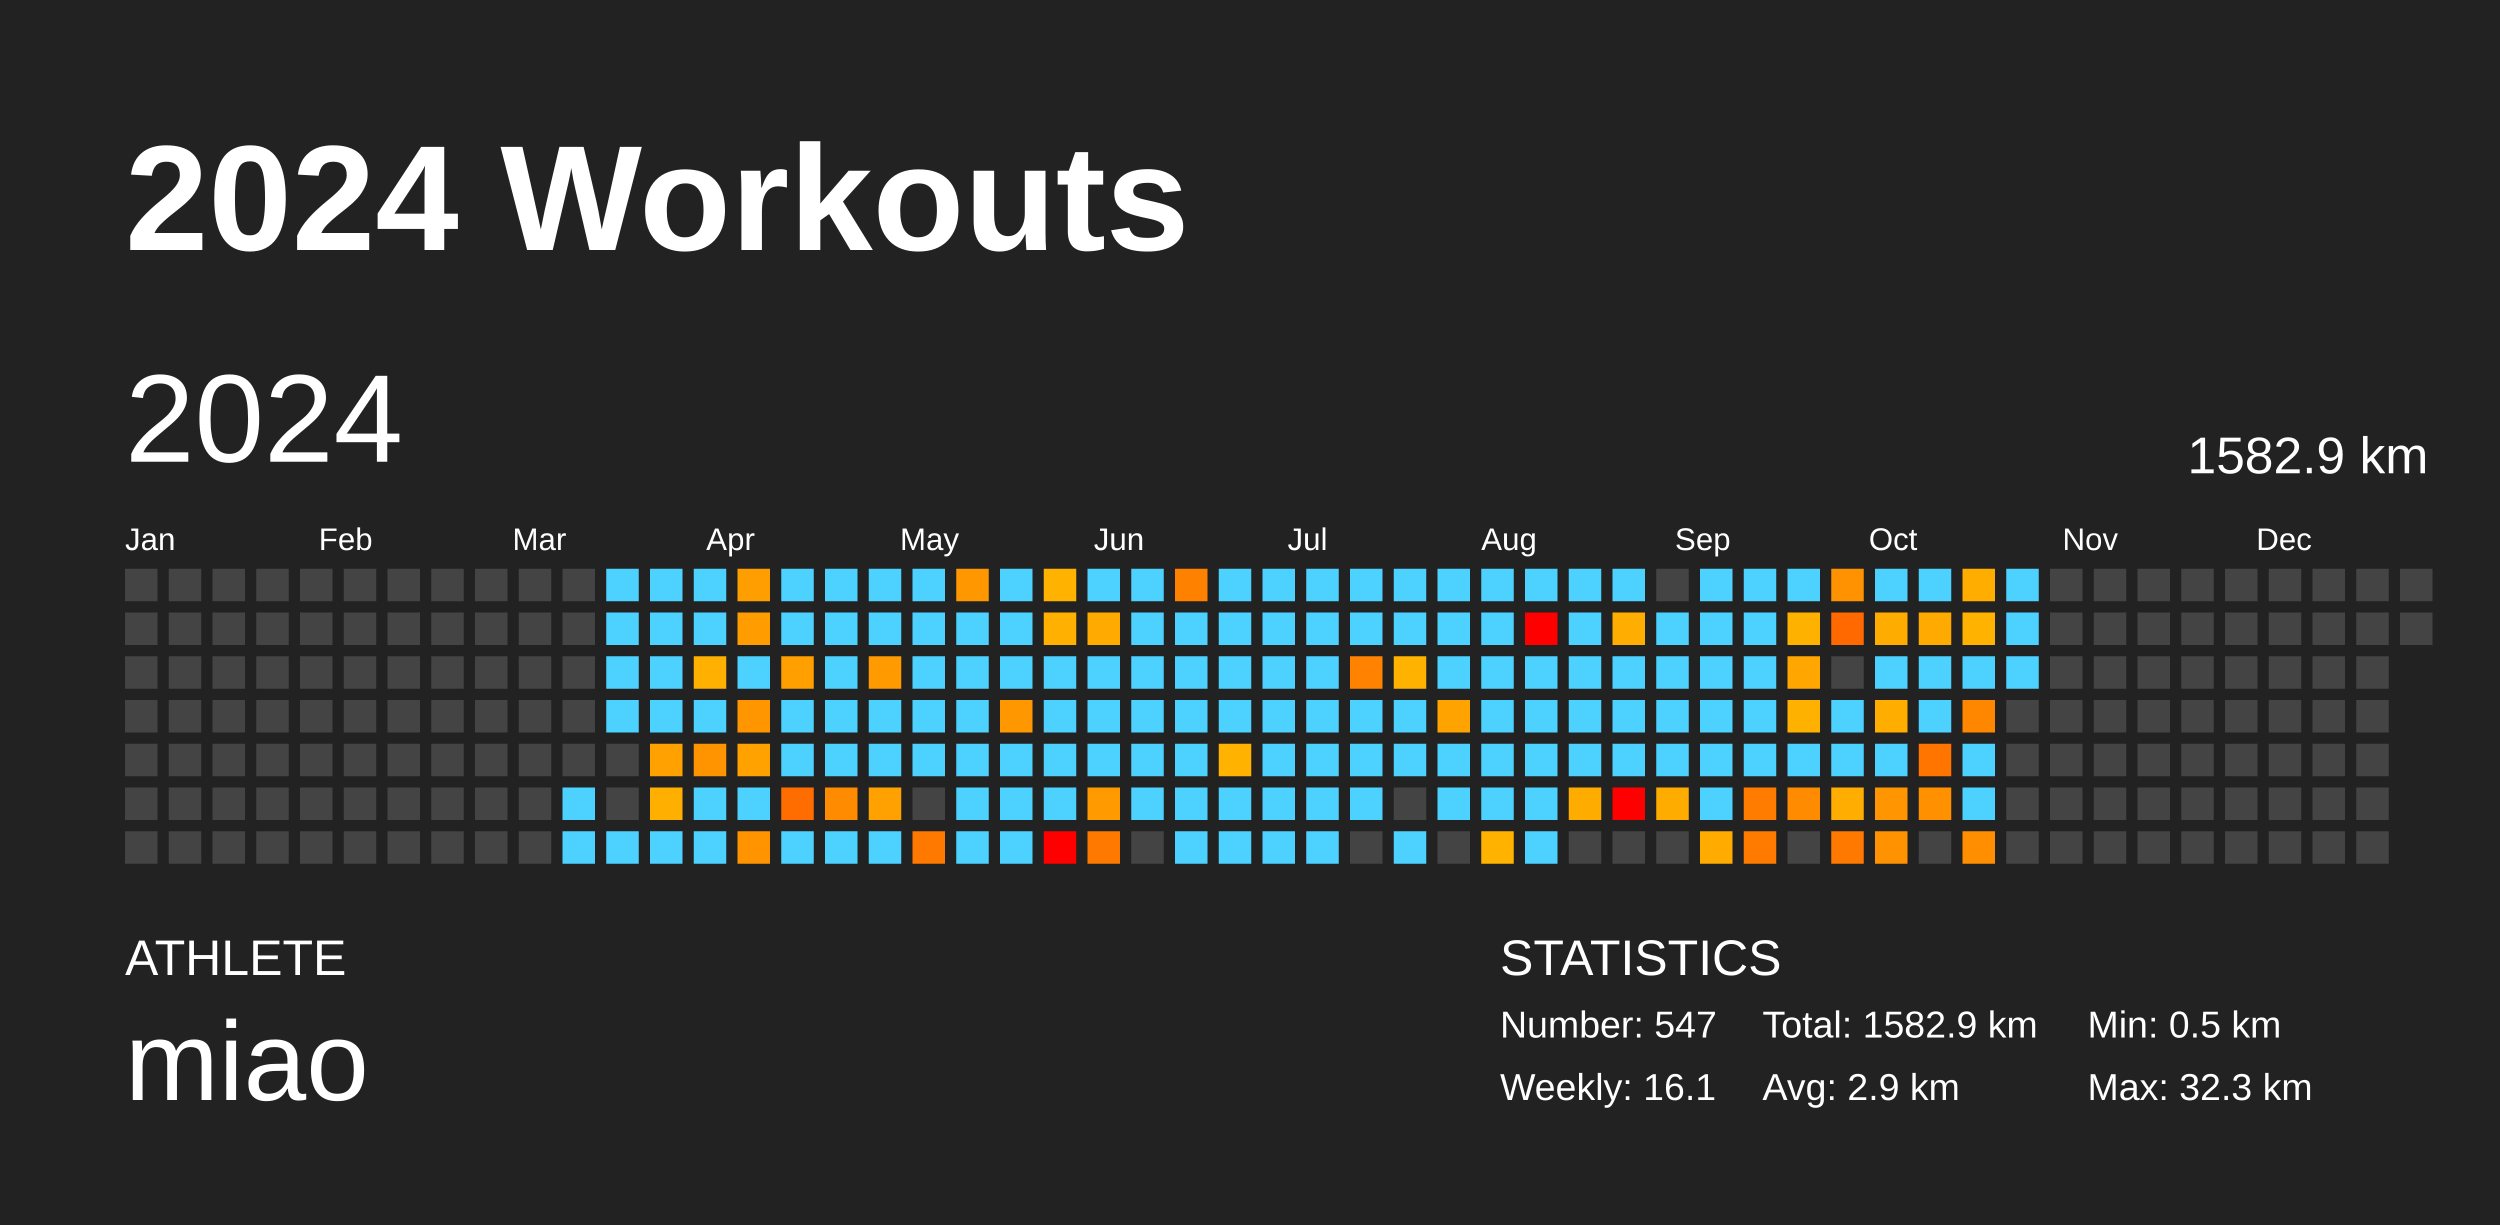
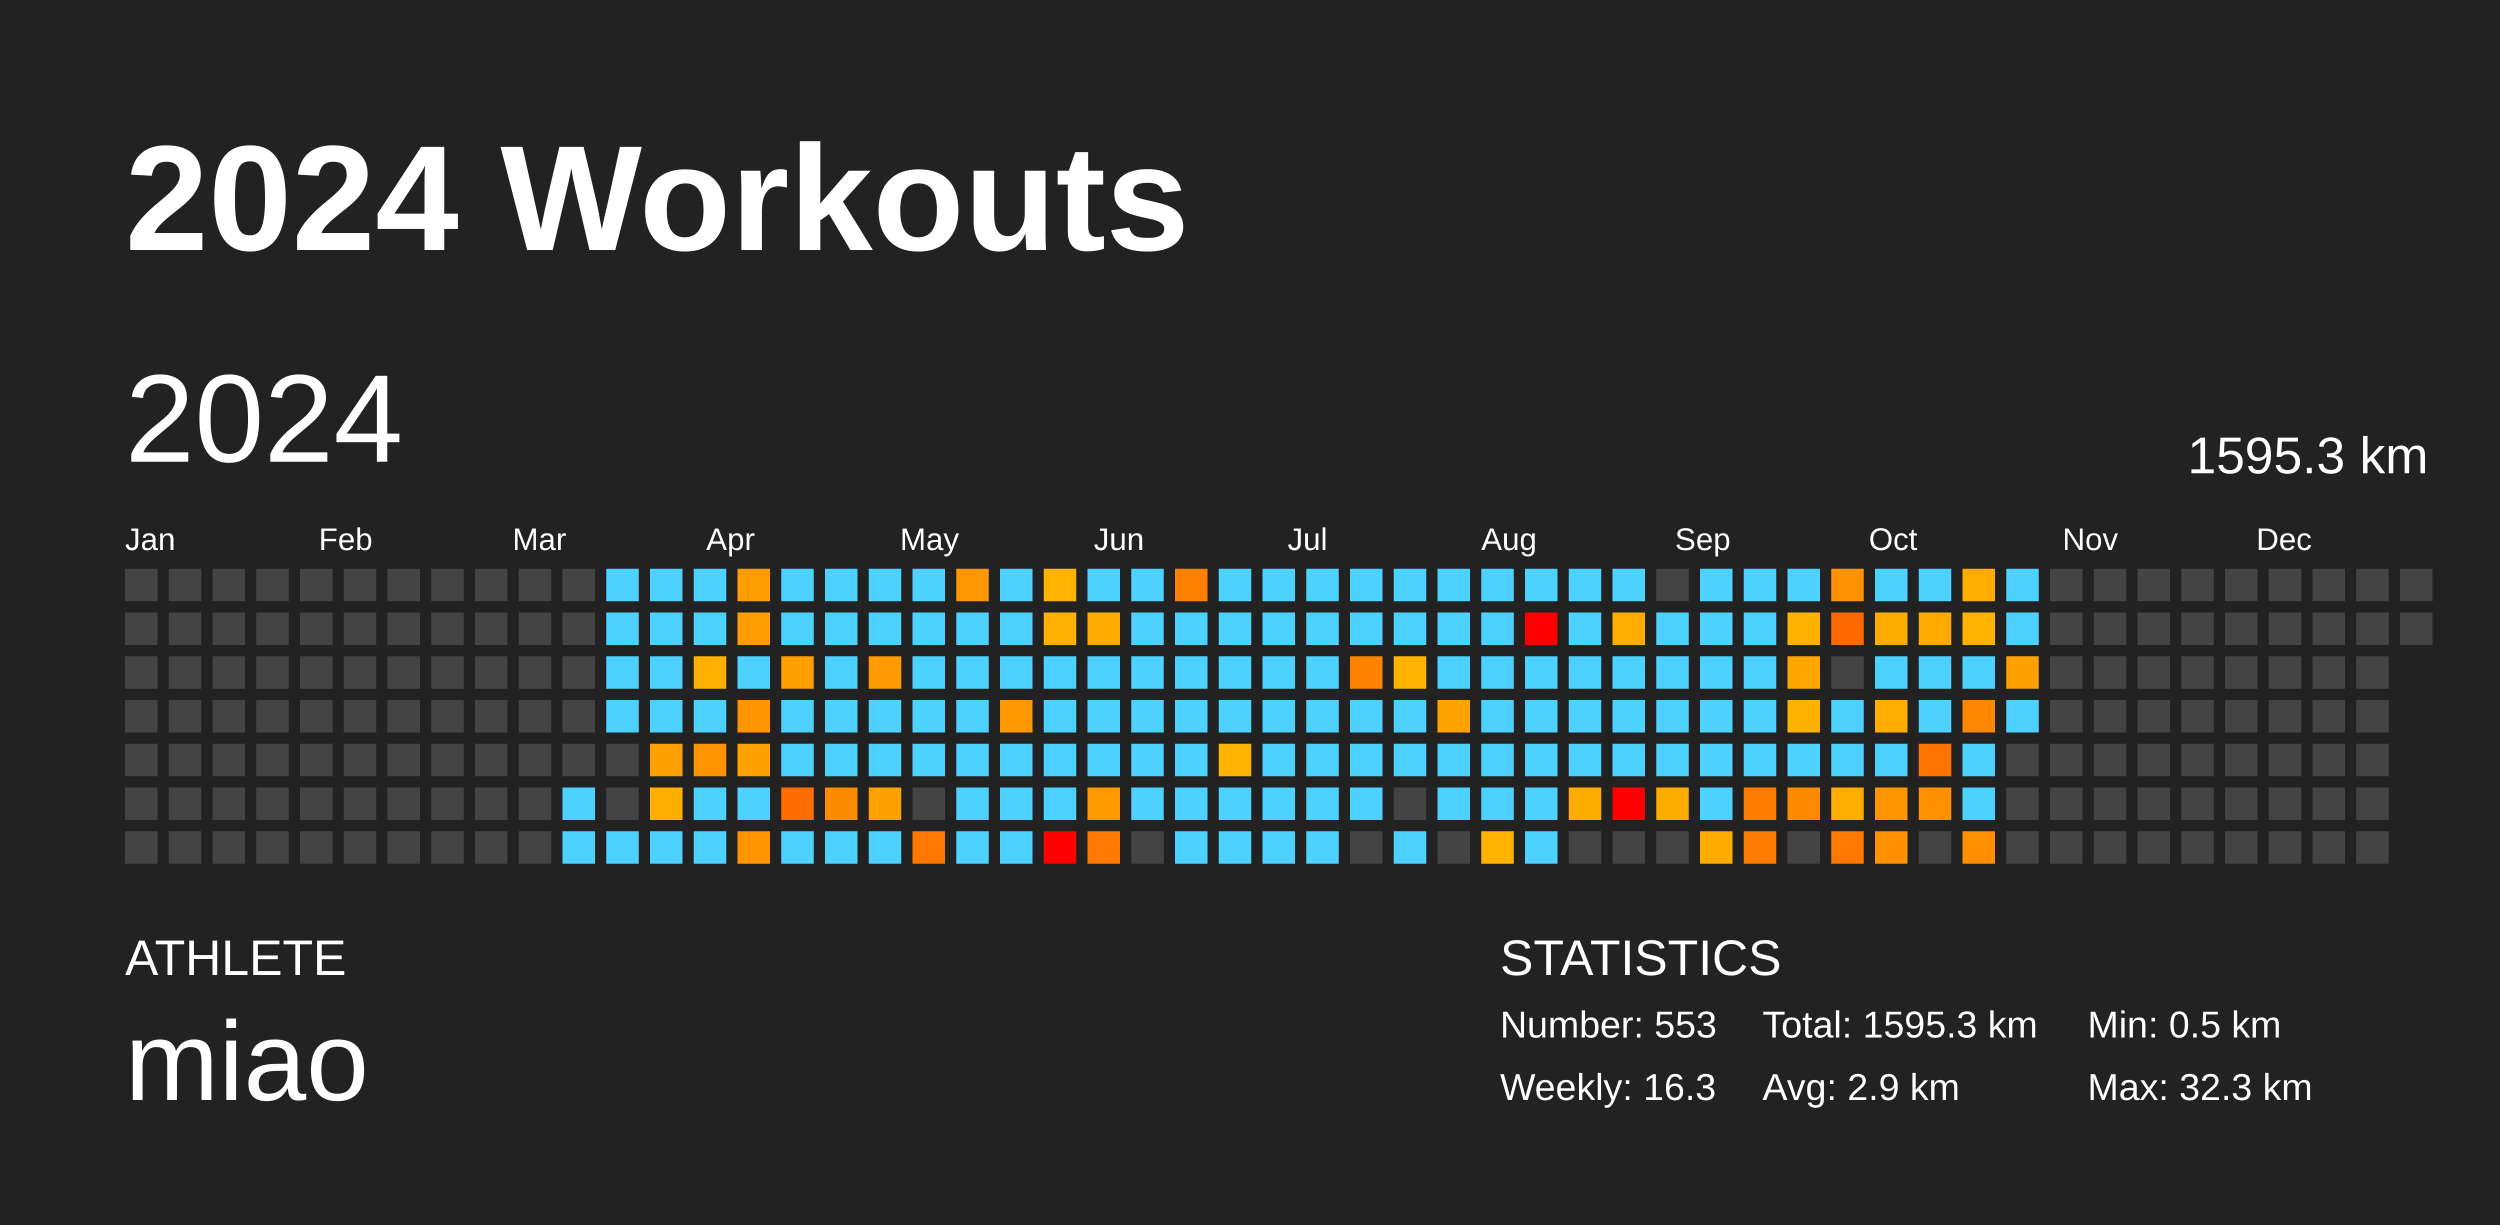
<svg xmlns="http://www.w3.org/2000/svg" baseProfile="full" height="98mm" version="1.1" viewBox="0,0,200,98" width="200mm">
  <defs />
  <rect fill="#222222" height="98" width="200" x="0" y="0" />
  <text fill="#FFFFFF" style="font-size:12px; font-family:Arial; font-weight:bold;" x="10" y="20">2024 Workouts</text>
  <text fill="#FFFFFF" style="font-size:4px; font-family:Arial" x="10" y="78">ATHLETE</text>
  <text fill="#FFFFFF" style="font-size:9px; font-family:Arial" x="10" y="88">miao</text>
  <text fill="#FFFFFF" style="font-size:4px; font-family:Arial" x="120" y="78">STATISTICS</text>
-   <text fill="#FFFFFF" style="font-size:3px; font-family:Arial" x="120" y="83">Number: 547</text>
-   <text fill="#FFFFFF" style="font-size:3px; font-family:Arial" x="120" y="88">Weekly: 16.1</text>
-   <text fill="#FFFFFF" style="font-size:3px; font-family:Arial" x="141" y="83">Total: 1582.9 km</text>
+   <text fill="#FFFFFF" style="font-size:3px; font-family:Arial" x="120" y="83">Number: 553</text>
+   <text fill="#FFFFFF" style="font-size:3px; font-family:Arial" x="120" y="88">Weekly: 16.3</text>
+   <text fill="#FFFFFF" style="font-size:3px; font-family:Arial" x="141" y="83">Total: 1595.3 km</text>
  <text fill="#FFFFFF" style="font-size:3px; font-family:Arial" x="141" y="88">Avg: 2.9 km</text>
  <text fill="#FFFFFF" style="font-size:3px; font-family:Arial" x="167" y="83">Min: 0.5 km</text>
  <text fill="#FFFFFF" style="font-size:3px; font-family:Arial" x="167" y="88">Max: 32.3 km</text>
  <text dominant-baseline="hanging" fill="#FFFFFF" style="font-size:10.0px; font-family:Arial;" x="10" y="30">2024</text>
-   <text dominant-baseline="hanging" fill="#FFFFFF" style="font-size:4.125px; font-family:Arial;" x="175" y="35">1582.9 km</text>
+   <text dominant-baseline="hanging" fill="#FFFFFF" style="font-size:4.125px; font-family:Arial;" x="175" y="35">1595.3 km</text>
  <text fill="#FFFFFF" style="font-size:2.5px; font-family:Arial" x="10.0" y="44">Jan</text>
  <text fill="#FFFFFF" style="font-size:2.5px; font-family:Arial" x="25.5" y="44">Feb</text>
  <text fill="#FFFFFF" style="font-size:2.5px; font-family:Arial" x="41.0" y="44">Mar</text>
  <text fill="#FFFFFF" style="font-size:2.5px; font-family:Arial" x="56.5" y="44">Apr</text>
  <text fill="#FFFFFF" style="font-size:2.5px; font-family:Arial" x="72.0" y="44">May</text>
  <text fill="#FFFFFF" style="font-size:2.5px; font-family:Arial" x="87.5" y="44">Jun</text>
  <text fill="#FFFFFF" style="font-size:2.5px; font-family:Arial" x="103.0" y="44">Jul</text>
  <text fill="#FFFFFF" style="font-size:2.5px; font-family:Arial" x="118.5" y="44">Aug</text>
  <text fill="#FFFFFF" style="font-size:2.5px; font-family:Arial" x="134.0" y="44">Sep</text>
  <text fill="#FFFFFF" style="font-size:2.5px; font-family:Arial" x="149.5" y="44">Oct</text>
  <text fill="#FFFFFF" style="font-size:2.5px; font-family:Arial" x="165.0" y="44">Nov</text>
  <text fill="#FFFFFF" style="font-size:2.5px; font-family:Arial" x="180.5" y="44">Dec</text>
  <rect fill="#444444" height="2.6" width="2.6" x="10.0" y="45.5" />
  <rect fill="#444444" height="2.6" width="2.6" x="10.0" y="49.0" />
  <rect fill="#444444" height="2.6" width="2.6" x="10.0" y="52.5" />
  <rect fill="#444444" height="2.6" width="2.6" x="10.0" y="56.0" />
  <rect fill="#444444" height="2.6" width="2.6" x="10.0" y="59.5" />
  <rect fill="#444444" height="2.6" width="2.6" x="10.0" y="63.0" />
  <rect fill="#444444" height="2.6" width="2.6" x="10.0" y="66.5" />
  <rect fill="#444444" height="2.6" width="2.6" x="13.5" y="45.5" />
  <rect fill="#444444" height="2.6" width="2.6" x="13.5" y="49.0" />
  <rect fill="#444444" height="2.6" width="2.6" x="13.5" y="52.5" />
  <rect fill="#444444" height="2.6" width="2.6" x="13.5" y="56.0" />
  <rect fill="#444444" height="2.6" width="2.6" x="13.5" y="59.5" />
  <rect fill="#444444" height="2.6" width="2.6" x="13.5" y="63.0" />
  <rect fill="#444444" height="2.6" width="2.6" x="13.5" y="66.5" />
  <rect fill="#444444" height="2.6" width="2.6" x="17.0" y="45.5" />
  <rect fill="#444444" height="2.6" width="2.6" x="17.0" y="49.0" />
  <rect fill="#444444" height="2.6" width="2.6" x="17.0" y="52.5" />
  <rect fill="#444444" height="2.6" width="2.6" x="17.0" y="56.0" />
  <rect fill="#444444" height="2.6" width="2.6" x="17.0" y="59.5" />
  <rect fill="#444444" height="2.6" width="2.6" x="17.0" y="63.0" />
  <rect fill="#444444" height="2.6" width="2.6" x="17.0" y="66.5" />
  <rect fill="#444444" height="2.6" width="2.6" x="20.5" y="45.5" />
  <rect fill="#444444" height="2.6" width="2.6" x="20.5" y="49.0" />
  <rect fill="#444444" height="2.6" width="2.6" x="20.5" y="52.5" />
  <rect fill="#444444" height="2.6" width="2.6" x="20.5" y="56.0" />
  <rect fill="#444444" height="2.6" width="2.6" x="20.5" y="59.5" />
  <rect fill="#444444" height="2.6" width="2.6" x="20.5" y="63.0" />
  <rect fill="#444444" height="2.6" width="2.6" x="20.5" y="66.5" />
  <rect fill="#444444" height="2.6" width="2.6" x="24.0" y="45.5" />
  <rect fill="#444444" height="2.6" width="2.6" x="24.0" y="49.0" />
  <rect fill="#444444" height="2.6" width="2.6" x="24.0" y="52.5" />
  <rect fill="#444444" height="2.6" width="2.6" x="24.0" y="56.0" />
  <rect fill="#444444" height="2.6" width="2.6" x="24.0" y="59.5" />
  <rect fill="#444444" height="2.6" width="2.6" x="24.0" y="63.0" />
  <rect fill="#444444" height="2.6" width="2.6" x="24.0" y="66.5" />
  <rect fill="#444444" height="2.6" width="2.6" x="27.5" y="45.5" />
  <rect fill="#444444" height="2.6" width="2.6" x="27.5" y="49.0" />
  <rect fill="#444444" height="2.6" width="2.6" x="27.5" y="52.5" />
  <rect fill="#444444" height="2.6" width="2.6" x="27.5" y="56.0" />
  <rect fill="#444444" height="2.6" width="2.6" x="27.5" y="59.5" />
  <rect fill="#444444" height="2.6" width="2.6" x="27.5" y="63.0" />
  <rect fill="#444444" height="2.6" width="2.6" x="27.5" y="66.5" />
  <rect fill="#444444" height="2.6" width="2.6" x="31.0" y="45.5" />
  <rect fill="#444444" height="2.6" width="2.6" x="31.0" y="49.0" />
  <rect fill="#444444" height="2.6" width="2.6" x="31.0" y="52.5" />
  <rect fill="#444444" height="2.6" width="2.6" x="31.0" y="56.0" />
  <rect fill="#444444" height="2.6" width="2.6" x="31.0" y="59.5" />
  <rect fill="#444444" height="2.6" width="2.6" x="31.0" y="63.0" />
  <rect fill="#444444" height="2.6" width="2.6" x="31.0" y="66.5" />
  <rect fill="#444444" height="2.6" width="2.6" x="34.5" y="45.5" />
  <rect fill="#444444" height="2.6" width="2.6" x="34.5" y="49.0" />
  <rect fill="#444444" height="2.6" width="2.6" x="34.5" y="52.5" />
  <rect fill="#444444" height="2.6" width="2.6" x="34.5" y="56.0" />
  <rect fill="#444444" height="2.6" width="2.6" x="34.5" y="59.5" />
  <rect fill="#444444" height="2.6" width="2.6" x="34.5" y="63.0" />
  <rect fill="#444444" height="2.6" width="2.6" x="34.5" y="66.5" />
  <rect fill="#444444" height="2.6" width="2.6" x="38.0" y="45.5" />
  <rect fill="#444444" height="2.6" width="2.6" x="38.0" y="49.0" />
  <rect fill="#444444" height="2.6" width="2.6" x="38.0" y="52.5" />
  <rect fill="#444444" height="2.6" width="2.6" x="38.0" y="56.0" />
  <rect fill="#444444" height="2.6" width="2.6" x="38.0" y="59.5" />
  <rect fill="#444444" height="2.6" width="2.6" x="38.0" y="63.0" />
  <rect fill="#444444" height="2.6" width="2.6" x="38.0" y="66.5" />
  <rect fill="#444444" height="2.6" width="2.6" x="41.5" y="45.5" />
  <rect fill="#444444" height="2.6" width="2.6" x="41.5" y="49.0" />
  <rect fill="#444444" height="2.6" width="2.6" x="41.5" y="52.5" />
  <rect fill="#444444" height="2.6" width="2.6" x="41.5" y="56.0" />
  <rect fill="#444444" height="2.6" width="2.6" x="41.5" y="59.5" />
  <rect fill="#444444" height="2.6" width="2.6" x="41.5" y="63.0" />
  <rect fill="#444444" height="2.6" width="2.6" x="41.5" y="66.5" />
  <rect fill="#444444" height="2.6" width="2.6" x="45.0" y="45.5" />
  <rect fill="#444444" height="2.6" width="2.6" x="45.0" y="49.0" />
  <rect fill="#444444" height="2.6" width="2.6" x="45.0" y="52.5" />
  <rect fill="#444444" height="2.6" width="2.6" x="45.0" y="56.0" />
  <rect fill="#444444" height="2.6" width="2.6" x="45.0" y="59.5" />
  <rect fill="#4dd2ff" height="2.6" width="2.6" x="45.0" y="63.0" />
  <rect fill="#4dd2ff" height="2.6" width="2.6" x="45.0" y="66.5" />
  <rect fill="#4dd2ff" height="2.6" width="2.6" x="48.5" y="45.5" />
  <rect fill="#4dd2ff" height="2.6" width="2.6" x="48.5" y="49.0" />
  <rect fill="#4dd2ff" height="2.6" width="2.6" x="48.5" y="52.5" />
  <rect fill="#4dd2ff" height="2.6" width="2.6" x="48.5" y="56.0" />
  <rect fill="#444444" height="2.6" width="2.6" x="48.5" y="59.5" />
  <rect fill="#444444" height="2.6" width="2.6" x="48.5" y="63.0" />
  <rect fill="#4dd2ff" height="2.6" width="2.6" x="48.5" y="66.5" />
  <rect fill="#4dd2ff" height="2.6" width="2.6" x="52.0" y="45.5" />
  <rect fill="#4dd2ff" height="2.6" width="2.6" x="52.0" y="49.0" />
  <rect fill="#4dd2ff" height="2.6" width="2.6" x="52.0" y="52.5" />
  <rect fill="#4dd2ff" height="2.6" width="2.6" x="52.0" y="56.0" />
  <rect fill="#ffa100" height="2.6" width="2.6" x="52.0" y="59.5" />
  <rect fill="#ffaf00" height="2.6" width="2.6" x="52.0" y="63.0" />
  <rect fill="#4dd2ff" height="2.6" width="2.6" x="52.0" y="66.5" />
  <rect fill="#4dd2ff" height="2.6" width="2.6" x="55.5" y="45.5" />
  <rect fill="#4dd2ff" height="2.6" width="2.6" x="55.5" y="49.0" />
  <rect fill="#ffb000" height="2.6" width="2.6" x="55.5" y="52.5" />
  <rect fill="#4dd2ff" height="2.6" width="2.6" x="55.5" y="56.0" />
  <rect fill="#ff9300" height="2.6" width="2.6" x="55.5" y="59.5" />
  <rect fill="#4dd2ff" height="2.6" width="2.6" x="55.5" y="63.0" />
  <rect fill="#4dd2ff" height="2.6" width="2.6" x="55.5" y="66.5" />
  <rect fill="#ff9e00" height="2.6" width="2.6" x="59.0" y="45.5" />
  <rect fill="#ff9c00" height="2.6" width="2.6" x="59.0" y="49.0" />
  <rect fill="#4dd2ff" height="2.6" width="2.6" x="59.0" y="52.5" />
  <rect fill="#ff9600" height="2.6" width="2.6" x="59.0" y="56.0" />
  <rect fill="#ffa200" height="2.6" width="2.6" x="59.0" y="59.5" />
  <rect fill="#4dd2ff" height="2.6" width="2.6" x="59.0" y="63.0" />
  <rect fill="#ff9400" height="2.6" width="2.6" x="59.0" y="66.5" />
  <rect fill="#4dd2ff" height="2.6" width="2.6" x="62.5" y="45.5" />
  <rect fill="#4dd2ff" height="2.6" width="2.6" x="62.5" y="49.0" />
  <rect fill="#ffa000" height="2.6" width="2.6" x="62.5" y="52.5" />
  <rect fill="#4dd2ff" height="2.6" width="2.6" x="62.5" y="56.0" />
  <rect fill="#4dd2ff" height="2.6" width="2.6" x="62.5" y="59.5" />
  <rect fill="#ff6d00" height="2.6" width="2.6" x="62.5" y="63.0" />
  <rect fill="#4dd2ff" height="2.6" width="2.6" x="62.5" y="66.5" />
  <rect fill="#4dd2ff" height="2.6" width="2.6" x="66.0" y="45.5" />
  <rect fill="#4dd2ff" height="2.6" width="2.6" x="66.0" y="49.0" />
  <rect fill="#4dd2ff" height="2.6" width="2.6" x="66.0" y="52.5" />
  <rect fill="#4dd2ff" height="2.6" width="2.6" x="66.0" y="56.0" />
  <rect fill="#4dd2ff" height="2.6" width="2.6" x="66.0" y="59.5" />
  <rect fill="#ff8c00" height="2.6" width="2.6" x="66.0" y="63.0" />
  <rect fill="#4dd2ff" height="2.6" width="2.6" x="66.0" y="66.5" />
  <rect fill="#4dd2ff" height="2.6" width="2.6" x="69.5" y="45.5" />
  <rect fill="#4dd2ff" height="2.6" width="2.6" x="69.5" y="49.0" />
  <rect fill="#ff9a00" height="2.6" width="2.6" x="69.5" y="52.5" />
  <rect fill="#4dd2ff" height="2.6" width="2.6" x="69.5" y="56.0" />
  <rect fill="#4dd2ff" height="2.6" width="2.6" x="69.5" y="59.5" />
  <rect fill="#ffa100" height="2.6" width="2.6" x="69.5" y="63.0" />
  <rect fill="#4dd2ff" height="2.6" width="2.6" x="69.5" y="66.5" />
  <rect fill="#4dd2ff" height="2.6" width="2.6" x="73.0" y="45.5" />
  <rect fill="#4dd2ff" height="2.6" width="2.6" x="73.0" y="49.0" />
  <rect fill="#4dd2ff" height="2.6" width="2.6" x="73.0" y="52.5" />
  <rect fill="#4dd2ff" height="2.6" width="2.6" x="73.0" y="56.0" />
  <rect fill="#4dd2ff" height="2.6" width="2.6" x="73.0" y="59.5" />
  <rect fill="#444444" height="2.6" width="2.6" x="73.0" y="63.0" />
  <rect fill="#ff7800" height="2.6" width="2.6" x="73.0" y="66.5" />
  <rect fill="#ff9800" height="2.6" width="2.6" x="76.5" y="45.5" />
  <rect fill="#4dd2ff" height="2.6" width="2.6" x="76.5" y="49.0" />
  <rect fill="#4dd2ff" height="2.6" width="2.6" x="76.5" y="52.5" />
  <rect fill="#4dd2ff" height="2.6" width="2.6" x="76.5" y="56.0" />
  <rect fill="#4dd2ff" height="2.6" width="2.6" x="76.5" y="59.5" />
  <rect fill="#4dd2ff" height="2.6" width="2.6" x="76.5" y="63.0" />
  <rect fill="#4dd2ff" height="2.6" width="2.6" x="76.5" y="66.5" />
  <rect fill="#4dd2ff" height="2.6" width="2.6" x="80.0" y="45.5" />
  <rect fill="#4dd2ff" height="2.6" width="2.6" x="80.0" y="49.0" />
  <rect fill="#4dd2ff" height="2.6" width="2.6" x="80.0" y="52.5" />
  <rect fill="#ff9700" height="2.6" width="2.6" x="80.0" y="56.0" />
  <rect fill="#4dd2ff" height="2.6" width="2.6" x="80.0" y="59.5" />
  <rect fill="#4dd2ff" height="2.6" width="2.6" x="80.0" y="63.0" />
  <rect fill="#4dd2ff" height="2.6" width="2.6" x="80.0" y="66.5" />
  <rect fill="#ffb300" height="2.6" width="2.6" x="83.5" y="45.5" />
  <rect fill="#ffb000" height="2.6" width="2.6" x="83.5" y="49.0" />
  <rect fill="#4dd2ff" height="2.6" width="2.6" x="83.5" y="52.5" />
  <rect fill="#4dd2ff" height="2.6" width="2.6" x="83.5" y="56.0" />
  <rect fill="#4dd2ff" height="2.6" width="2.6" x="83.5" y="59.5" />
  <rect fill="#4dd2ff" height="2.6" width="2.6" x="83.5" y="63.0" />
  <rect fill="red" height="2.6" width="2.6" x="83.5" y="66.5" />
  <rect fill="#4dd2ff" height="2.6" width="2.6" x="87.0" y="45.5" />
  <rect fill="#ffaa00" height="2.6" width="2.6" x="87.0" y="49.0" />
  <rect fill="#4dd2ff" height="2.6" width="2.6" x="87.0" y="52.5" />
  <rect fill="#4dd2ff" height="2.6" width="2.6" x="87.0" y="56.0" />
  <rect fill="#4dd2ff" height="2.6" width="2.6" x="87.0" y="59.5" />
  <rect fill="#ff9b00" height="2.6" width="2.6" x="87.0" y="63.0" />
  <rect fill="#ff7900" height="2.6" width="2.6" x="87.0" y="66.5" />
  <rect fill="#4dd2ff" height="2.6" width="2.6" x="90.5" y="45.5" />
  <rect fill="#4dd2ff" height="2.6" width="2.6" x="90.5" y="49.0" />
  <rect fill="#4dd2ff" height="2.6" width="2.6" x="90.5" y="52.5" />
  <rect fill="#4dd2ff" height="2.6" width="2.6" x="90.5" y="56.0" />
  <rect fill="#4dd2ff" height="2.6" width="2.6" x="90.5" y="59.5" />
  <rect fill="#4dd2ff" height="2.6" width="2.6" x="90.5" y="63.0" />
  <rect fill="#444444" height="2.6" width="2.6" x="90.5" y="66.5" />
  <rect fill="#ff8100" height="2.6" width="2.6" x="94.0" y="45.5" />
  <rect fill="#4dd2ff" height="2.6" width="2.6" x="94.0" y="49.0" />
  <rect fill="#4dd2ff" height="2.6" width="2.6" x="94.0" y="52.5" />
  <rect fill="#4dd2ff" height="2.6" width="2.6" x="94.0" y="56.0" />
  <rect fill="#4dd2ff" height="2.6" width="2.6" x="94.0" y="59.5" />
  <rect fill="#4dd2ff" height="2.6" width="2.6" x="94.0" y="63.0" />
  <rect fill="#4dd2ff" height="2.6" width="2.6" x="94.0" y="66.5" />
  <rect fill="#4dd2ff" height="2.6" width="2.6" x="97.5" y="45.5" />
  <rect fill="#4dd2ff" height="2.6" width="2.6" x="97.5" y="49.0" />
  <rect fill="#4dd2ff" height="2.6" width="2.6" x="97.5" y="52.5" />
  <rect fill="#4dd2ff" height="2.6" width="2.6" x="97.5" y="56.0" />
  <rect fill="#ffb200" height="2.6" width="2.6" x="97.5" y="59.5" />
  <rect fill="#4dd2ff" height="2.6" width="2.6" x="97.5" y="63.0" />
  <rect fill="#4dd2ff" height="2.6" width="2.6" x="97.5" y="66.5" />
  <rect fill="#4dd2ff" height="2.6" width="2.6" x="101.0" y="45.5" />
  <rect fill="#4dd2ff" height="2.6" width="2.6" x="101.0" y="49.0" />
  <rect fill="#4dd2ff" height="2.6" width="2.6" x="101.0" y="52.5" />
  <rect fill="#4dd2ff" height="2.6" width="2.6" x="101.0" y="56.0" />
  <rect fill="#4dd2ff" height="2.6" width="2.6" x="101.0" y="59.5" />
  <rect fill="#4dd2ff" height="2.6" width="2.6" x="101.0" y="63.0" />
  <rect fill="#4dd2ff" height="2.6" width="2.6" x="101.0" y="66.5" />
  <rect fill="#4dd2ff" height="2.6" width="2.6" x="104.5" y="45.5" />
  <rect fill="#4dd2ff" height="2.6" width="2.6" x="104.5" y="49.0" />
  <rect fill="#4dd2ff" height="2.6" width="2.6" x="104.5" y="52.5" />
  <rect fill="#4dd2ff" height="2.6" width="2.6" x="104.5" y="56.0" />
  <rect fill="#4dd2ff" height="2.6" width="2.6" x="104.5" y="59.5" />
  <rect fill="#4dd2ff" height="2.6" width="2.6" x="104.5" y="63.0" />
  <rect fill="#4dd2ff" height="2.6" width="2.6" x="104.5" y="66.5" />
  <rect fill="#4dd2ff" height="2.6" width="2.6" x="108.0" y="45.5" />
  <rect fill="#4dd2ff" height="2.6" width="2.6" x="108.0" y="49.0" />
  <rect fill="#ff8300" height="2.6" width="2.6" x="108.0" y="52.5" />
  <rect fill="#4dd2ff" height="2.6" width="2.6" x="108.0" y="56.0" />
  <rect fill="#4dd2ff" height="2.6" width="2.6" x="108.0" y="59.5" />
  <rect fill="#4dd2ff" height="2.6" width="2.6" x="108.0" y="63.0" />
  <rect fill="#444444" height="2.6" width="2.6" x="108.0" y="66.5" />
  <rect fill="#4dd2ff" height="2.6" width="2.6" x="111.5" y="45.5" />
  <rect fill="#4dd2ff" height="2.6" width="2.6" x="111.5" y="49.0" />
  <rect fill="#ffb300" height="2.6" width="2.6" x="111.5" y="52.5" />
  <rect fill="#4dd2ff" height="2.6" width="2.6" x="111.5" y="56.0" />
  <rect fill="#4dd2ff" height="2.6" width="2.6" x="111.5" y="59.5" />
  <rect fill="#444444" height="2.6" width="2.6" x="111.5" y="63.0" />
  <rect fill="#4dd2ff" height="2.6" width="2.6" x="111.5" y="66.5" />
  <rect fill="#4dd2ff" height="2.6" width="2.6" x="115.0" y="45.5" />
  <rect fill="#4dd2ff" height="2.6" width="2.6" x="115.0" y="49.0" />
  <rect fill="#4dd2ff" height="2.6" width="2.6" x="115.0" y="52.5" />
  <rect fill="#ffa300" height="2.6" width="2.6" x="115.0" y="56.0" />
  <rect fill="#4dd2ff" height="2.6" width="2.6" x="115.0" y="59.5" />
  <rect fill="#4dd2ff" height="2.6" width="2.6" x="115.0" y="63.0" />
  <rect fill="#444444" height="2.6" width="2.6" x="115.0" y="66.5" />
  <rect fill="#4dd2ff" height="2.6" width="2.6" x="118.5" y="45.5" />
  <rect fill="#4dd2ff" height="2.6" width="2.6" x="118.5" y="49.0" />
  <rect fill="#4dd2ff" height="2.6" width="2.6" x="118.5" y="52.5" />
  <rect fill="#4dd2ff" height="2.6" width="2.6" x="118.5" y="56.0" />
  <rect fill="#4dd2ff" height="2.6" width="2.6" x="118.5" y="59.5" />
  <rect fill="#4dd2ff" height="2.6" width="2.6" x="118.5" y="63.0" />
  <rect fill="#ffb300" height="2.6" width="2.6" x="118.5" y="66.5" />
  <rect fill="#4dd2ff" height="2.6" width="2.6" x="122.0" y="45.5" />
  <rect fill="red" height="2.6" width="2.6" x="122.0" y="49.0" />
  <rect fill="#4dd2ff" height="2.6" width="2.6" x="122.0" y="52.5" />
  <rect fill="#4dd2ff" height="2.6" width="2.6" x="122.0" y="56.0" />
  <rect fill="#4dd2ff" height="2.6" width="2.6" x="122.0" y="59.5" />
  <rect fill="#4dd2ff" height="2.6" width="2.6" x="122.0" y="63.0" />
  <rect fill="#4dd2ff" height="2.6" width="2.6" x="122.0" y="66.5" />
  <rect fill="#4dd2ff" height="2.6" width="2.6" x="125.5" y="45.5" />
  <rect fill="#4dd2ff" height="2.6" width="2.6" x="125.5" y="49.0" />
  <rect fill="#4dd2ff" height="2.6" width="2.6" x="125.5" y="52.5" />
  <rect fill="#4dd2ff" height="2.6" width="2.6" x="125.5" y="56.0" />
  <rect fill="#4dd2ff" height="2.6" width="2.6" x="125.5" y="59.5" />
  <rect fill="#ffac00" height="2.6" width="2.6" x="125.5" y="63.0" />
  <rect fill="#444444" height="2.6" width="2.6" x="125.5" y="66.5" />
  <rect fill="#4dd2ff" height="2.6" width="2.6" x="129.0" y="45.5" />
  <rect fill="#ffad00" height="2.6" width="2.6" x="129.0" y="49.0" />
  <rect fill="#4dd2ff" height="2.6" width="2.6" x="129.0" y="52.5" />
  <rect fill="#4dd2ff" height="2.6" width="2.6" x="129.0" y="56.0" />
  <rect fill="#4dd2ff" height="2.6" width="2.6" x="129.0" y="59.5" />
  <rect fill="red" height="2.6" width="2.6" x="129.0" y="63.0" />
  <rect fill="#444444" height="2.6" width="2.6" x="129.0" y="66.5" />
  <rect fill="#444444" height="2.6" width="2.6" x="132.5" y="45.5" />
  <rect fill="#4dd2ff" height="2.6" width="2.6" x="132.5" y="49.0" />
  <rect fill="#4dd2ff" height="2.6" width="2.6" x="132.5" y="52.5" />
  <rect fill="#4dd2ff" height="2.6" width="2.6" x="132.5" y="56.0" />
  <rect fill="#4dd2ff" height="2.6" width="2.6" x="132.5" y="59.5" />
  <rect fill="#ffac00" height="2.6" width="2.6" x="132.5" y="63.0" />
  <rect fill="#444444" height="2.6" width="2.6" x="132.5" y="66.5" />
  <rect fill="#4dd2ff" height="2.6" width="2.6" x="136.0" y="45.5" />
  <rect fill="#4dd2ff" height="2.6" width="2.6" x="136.0" y="49.0" />
  <rect fill="#4dd2ff" height="2.6" width="2.6" x="136.0" y="52.5" />
  <rect fill="#4dd2ff" height="2.6" width="2.6" x="136.0" y="56.0" />
  <rect fill="#4dd2ff" height="2.6" width="2.6" x="136.0" y="59.5" />
  <rect fill="#4dd2ff" height="2.6" width="2.6" x="136.0" y="63.0" />
  <rect fill="#ffab00" height="2.6" width="2.6" x="136.0" y="66.5" />
  <rect fill="#4dd2ff" height="2.6" width="2.6" x="139.5" y="45.5" />
  <rect fill="#4dd2ff" height="2.6" width="2.6" x="139.5" y="49.0" />
  <rect fill="#4dd2ff" height="2.6" width="2.6" x="139.5" y="52.5" />
  <rect fill="#4dd2ff" height="2.6" width="2.6" x="139.5" y="56.0" />
  <rect fill="#4dd2ff" height="2.6" width="2.6" x="139.5" y="59.5" />
  <rect fill="#ff7c00" height="2.6" width="2.6" x="139.5" y="63.0" />
  <rect fill="#ff7b00" height="2.6" width="2.6" x="139.5" y="66.5" />
  <rect fill="#4dd2ff" height="2.6" width="2.6" x="143.0" y="45.5" />
  <rect fill="#ffb100" height="2.6" width="2.6" x="143.0" y="49.0" />
  <rect fill="#ffa600" height="2.6" width="2.6" x="143.0" y="52.5" />
  <rect fill="#ffb100" height="2.6" width="2.6" x="143.0" y="56.0" />
  <rect fill="#4dd2ff" height="2.6" width="2.6" x="143.0" y="59.5" />
  <rect fill="#ff8b00" height="2.6" width="2.6" x="143.0" y="63.0" />
  <rect fill="#444444" height="2.6" width="2.6" x="143.0" y="66.5" />
  <rect fill="#ff9200" height="2.6" width="2.6" x="146.5" y="45.5" />
  <rect fill="#ff6900" height="2.6" width="2.6" x="146.5" y="49.0" />
  <rect fill="#444444" height="2.6" width="2.6" x="146.5" y="52.5" />
  <rect fill="#4dd2ff" height="2.6" width="2.6" x="146.5" y="56.0" />
  <rect fill="#4dd2ff" height="2.6" width="2.6" x="146.5" y="59.5" />
  <rect fill="#ffad00" height="2.6" width="2.6" x="146.5" y="63.0" />
  <rect fill="#ff7800" height="2.6" width="2.6" x="146.5" y="66.5" />
  <rect fill="#4dd2ff" height="2.6" width="2.6" x="150.0" y="45.5" />
  <rect fill="#ffac00" height="2.6" width="2.6" x="150.0" y="49.0" />
  <rect fill="#4dd2ff" height="2.6" width="2.6" x="150.0" y="52.5" />
  <rect fill="#ffae00" height="2.6" width="2.6" x="150.0" y="56.0" />
  <rect fill="#4dd2ff" height="2.6" width="2.6" x="150.0" y="59.5" />
  <rect fill="#ff9500" height="2.6" width="2.6" x="150.0" y="63.0" />
  <rect fill="#ff9200" height="2.6" width="2.6" x="150.0" y="66.5" />
  <rect fill="#4dd2ff" height="2.6" width="2.6" x="153.5" y="45.5" />
  <rect fill="#ffaa00" height="2.6" width="2.6" x="153.5" y="49.0" />
  <rect fill="#4dd2ff" height="2.6" width="2.6" x="153.5" y="52.5" />
  <rect fill="#4dd2ff" height="2.6" width="2.6" x="153.5" y="56.0" />
  <rect fill="#ff7500" height="2.6" width="2.6" x="153.5" y="59.5" />
  <rect fill="#ff9000" height="2.6" width="2.6" x="153.5" y="63.0" />
  <rect fill="#444444" height="2.6" width="2.6" x="153.5" y="66.5" />
  <rect fill="#ffae00" height="2.6" width="2.6" x="157.0" y="45.5" />
  <rect fill="#ffb200" height="2.6" width="2.6" x="157.0" y="49.0" />
  <rect fill="#4dd2ff" height="2.6" width="2.6" x="157.0" y="52.5" />
  <rect fill="#ff8700" height="2.6" width="2.6" x="157.0" y="56.0" />
  <rect fill="#4dd2ff" height="2.6" width="2.6" x="157.0" y="59.5" />
  <rect fill="#4dd2ff" height="2.6" width="2.6" x="157.0" y="63.0" />
  <rect fill="#ff8f00" height="2.6" width="2.6" x="157.0" y="66.5" />
  <rect fill="#4dd2ff" height="2.6" width="2.6" x="160.5" y="45.5" />
  <rect fill="#4dd2ff" height="2.6" width="2.6" x="160.5" y="49.0" />
-   <rect fill="#4dd2ff" height="2.6" width="2.6" x="160.5" y="52.5" />
-   <rect fill="#444444" height="2.6" width="2.6" x="160.5" y="56.0" />
+   <rect fill="#ffa100" height="2.6" width="2.6" x="160.5" y="52.5" />
+   <rect fill="#4dd2ff" height="2.6" width="2.6" x="160.5" y="56.0" />
  <rect fill="#444444" height="2.6" width="2.6" x="160.5" y="59.5" />
  <rect fill="#444444" height="2.6" width="2.6" x="160.5" y="63.0" />
  <rect fill="#444444" height="2.6" width="2.6" x="160.5" y="66.5" />
  <rect fill="#444444" height="2.6" width="2.6" x="164.0" y="45.5" />
  <rect fill="#444444" height="2.6" width="2.6" x="164.0" y="49.0" />
  <rect fill="#444444" height="2.6" width="2.6" x="164.0" y="52.5" />
  <rect fill="#444444" height="2.6" width="2.6" x="164.0" y="56.0" />
  <rect fill="#444444" height="2.6" width="2.6" x="164.0" y="59.5" />
  <rect fill="#444444" height="2.6" width="2.6" x="164.0" y="63.0" />
  <rect fill="#444444" height="2.6" width="2.6" x="164.0" y="66.5" />
  <rect fill="#444444" height="2.6" width="2.6" x="167.5" y="45.5" />
  <rect fill="#444444" height="2.6" width="2.6" x="167.5" y="49.0" />
  <rect fill="#444444" height="2.6" width="2.6" x="167.5" y="52.5" />
  <rect fill="#444444" height="2.6" width="2.6" x="167.5" y="56.0" />
  <rect fill="#444444" height="2.6" width="2.6" x="167.5" y="59.5" />
  <rect fill="#444444" height="2.6" width="2.6" x="167.5" y="63.0" />
  <rect fill="#444444" height="2.6" width="2.6" x="167.5" y="66.5" />
  <rect fill="#444444" height="2.6" width="2.6" x="171.0" y="45.5" />
  <rect fill="#444444" height="2.6" width="2.6" x="171.0" y="49.0" />
  <rect fill="#444444" height="2.6" width="2.6" x="171.0" y="52.5" />
  <rect fill="#444444" height="2.6" width="2.6" x="171.0" y="56.0" />
  <rect fill="#444444" height="2.6" width="2.6" x="171.0" y="59.5" />
  <rect fill="#444444" height="2.6" width="2.6" x="171.0" y="63.0" />
  <rect fill="#444444" height="2.6" width="2.6" x="171.0" y="66.5" />
  <rect fill="#444444" height="2.6" width="2.6" x="174.5" y="45.5" />
  <rect fill="#444444" height="2.6" width="2.6" x="174.5" y="49.0" />
  <rect fill="#444444" height="2.6" width="2.6" x="174.5" y="52.5" />
  <rect fill="#444444" height="2.6" width="2.6" x="174.5" y="56.0" />
  <rect fill="#444444" height="2.6" width="2.6" x="174.5" y="59.5" />
  <rect fill="#444444" height="2.6" width="2.6" x="174.5" y="63.0" />
  <rect fill="#444444" height="2.6" width="2.6" x="174.5" y="66.5" />
  <rect fill="#444444" height="2.6" width="2.6" x="178.0" y="45.5" />
  <rect fill="#444444" height="2.6" width="2.6" x="178.0" y="49.0" />
  <rect fill="#444444" height="2.6" width="2.6" x="178.0" y="52.5" />
  <rect fill="#444444" height="2.6" width="2.6" x="178.0" y="56.0" />
  <rect fill="#444444" height="2.6" width="2.6" x="178.0" y="59.5" />
  <rect fill="#444444" height="2.6" width="2.6" x="178.0" y="63.0" />
  <rect fill="#444444" height="2.6" width="2.6" x="178.0" y="66.5" />
  <rect fill="#444444" height="2.6" width="2.6" x="181.5" y="45.5" />
  <rect fill="#444444" height="2.6" width="2.6" x="181.5" y="49.0" />
  <rect fill="#444444" height="2.6" width="2.6" x="181.5" y="52.5" />
  <rect fill="#444444" height="2.6" width="2.6" x="181.5" y="56.0" />
  <rect fill="#444444" height="2.6" width="2.6" x="181.5" y="59.5" />
  <rect fill="#444444" height="2.6" width="2.6" x="181.5" y="63.0" />
  <rect fill="#444444" height="2.6" width="2.6" x="181.5" y="66.5" />
  <rect fill="#444444" height="2.6" width="2.6" x="185.0" y="45.5" />
  <rect fill="#444444" height="2.6" width="2.6" x="185.0" y="49.0" />
  <rect fill="#444444" height="2.6" width="2.6" x="185.0" y="52.5" />
  <rect fill="#444444" height="2.6" width="2.6" x="185.0" y="56.0" />
  <rect fill="#444444" height="2.6" width="2.6" x="185.0" y="59.5" />
  <rect fill="#444444" height="2.6" width="2.6" x="185.0" y="63.0" />
  <rect fill="#444444" height="2.6" width="2.6" x="185.0" y="66.5" />
  <rect fill="#444444" height="2.6" width="2.6" x="188.5" y="45.5" />
  <rect fill="#444444" height="2.6" width="2.6" x="188.5" y="49.0" />
  <rect fill="#444444" height="2.6" width="2.6" x="188.5" y="52.5" />
  <rect fill="#444444" height="2.6" width="2.6" x="188.5" y="56.0" />
  <rect fill="#444444" height="2.6" width="2.6" x="188.5" y="59.5" />
  <rect fill="#444444" height="2.6" width="2.6" x="188.5" y="63.0" />
  <rect fill="#444444" height="2.6" width="2.6" x="188.5" y="66.5" />
  <rect fill="#444444" height="2.6" width="2.6" x="192.0" y="45.5" />
  <rect fill="#444444" height="2.6" width="2.6" x="192.0" y="49.0" />
</svg>
